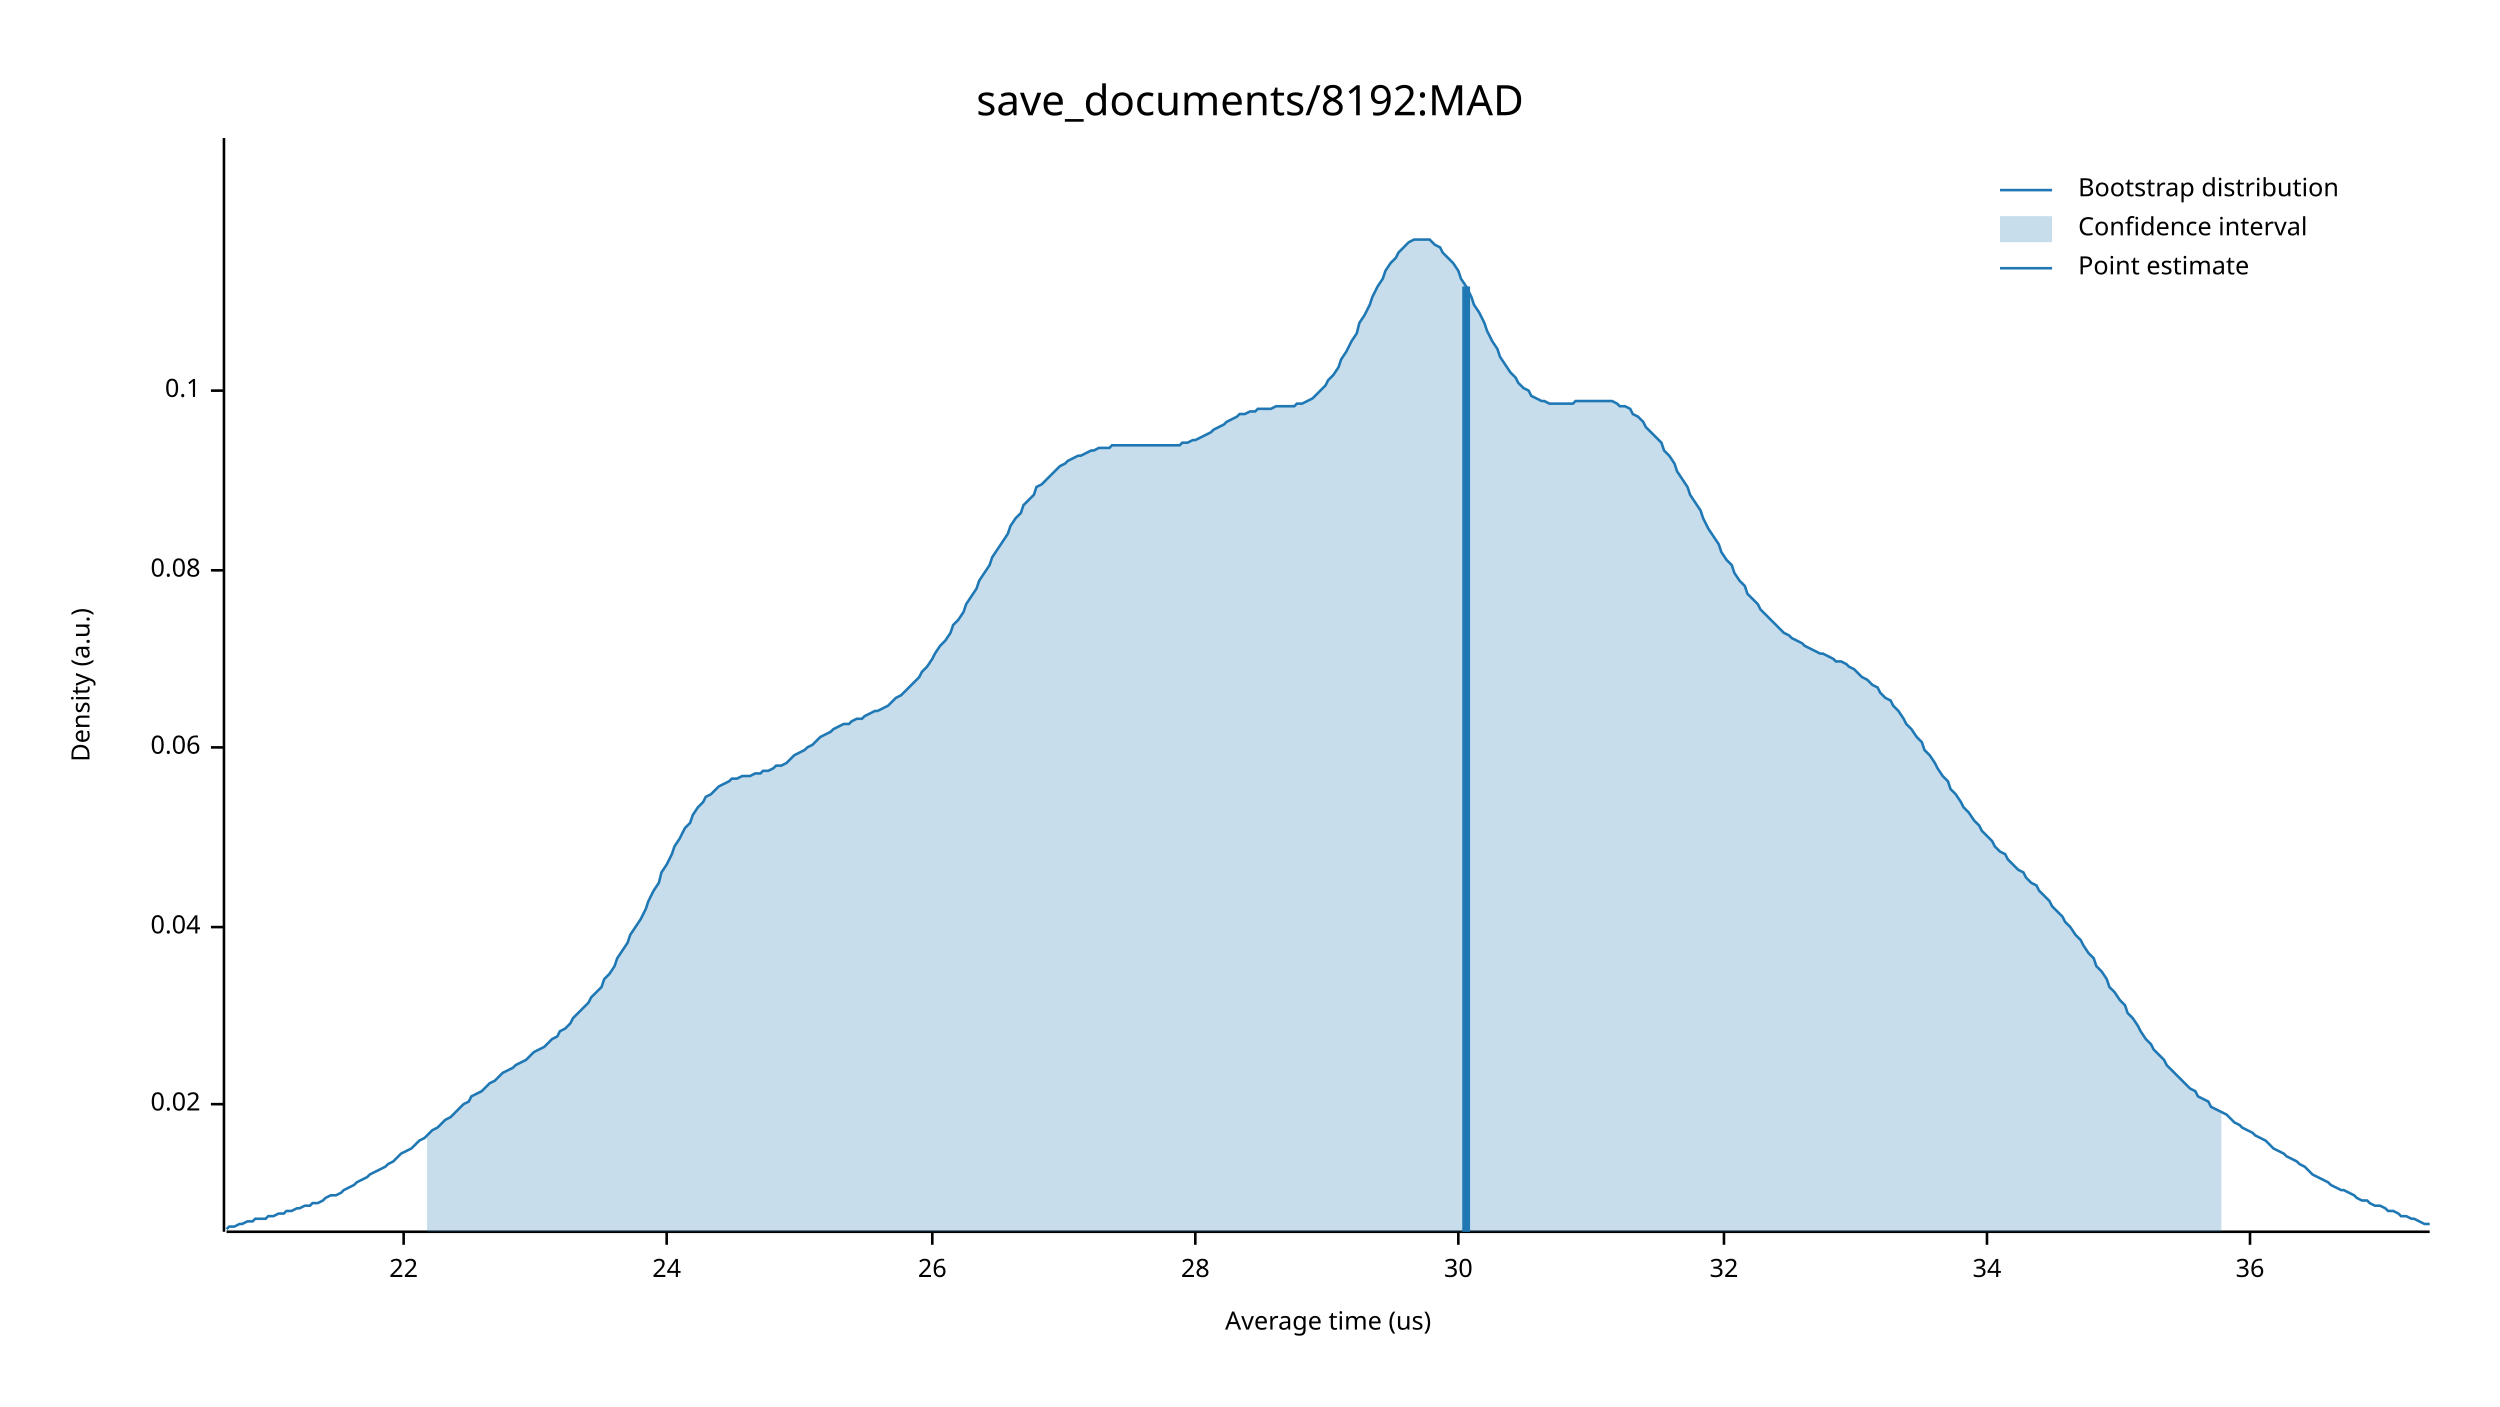
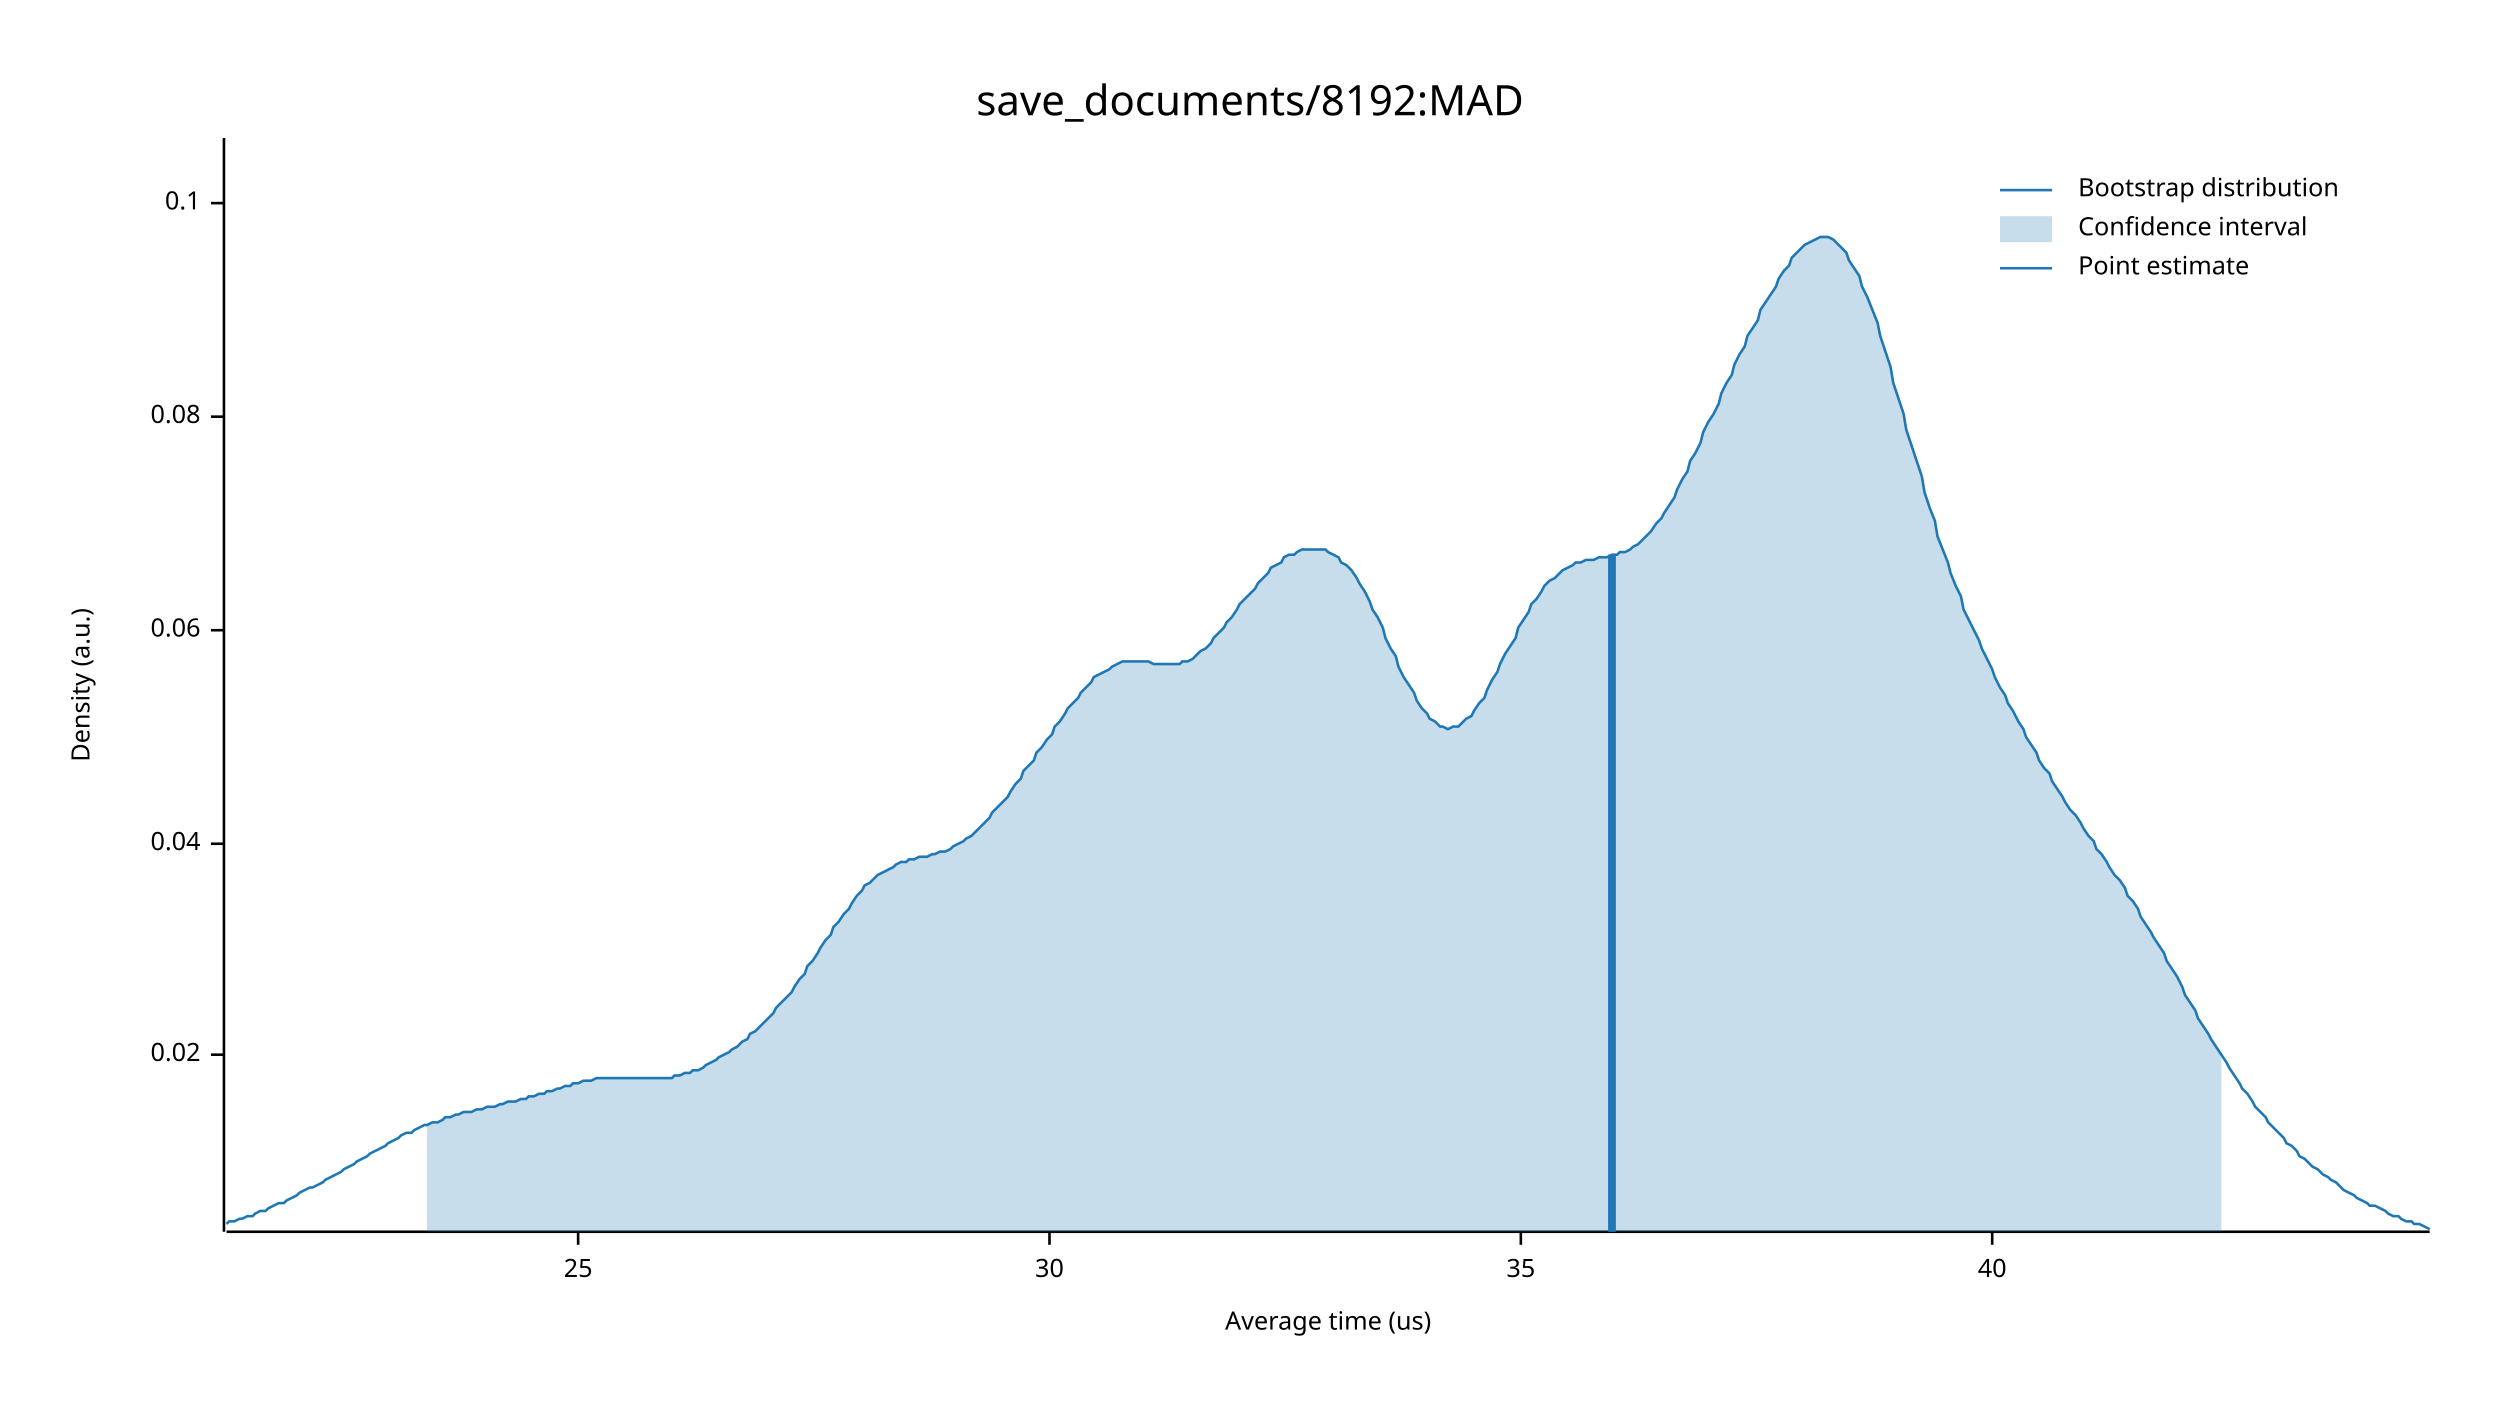
<svg xmlns="http://www.w3.org/2000/svg" width="960" height="540" viewBox="0 0 960 540">
  <text x="480" y="32" dy="0.76em" text-anchor="middle" font-family="sans-serif" font-size="16.129" opacity="1" fill="#000000">
save_documents/8192:MAD
</text>
  <text x="27" y="263" dy="0.76em" text-anchor="middle" font-family="sans-serif" font-size="9.677" opacity="1" fill="#000000" transform="rotate(270, 27, 263)">
Density (a.u.)
</text>
  <text x="510" y="513" dy="-0.5ex" text-anchor="middle" font-family="sans-serif" font-size="9.677" opacity="1" fill="#000000">
Average time (us)
</text>
  <polyline fill="none" opacity="1" stroke="#000000" stroke-width="1" points="86,53 86,473 " />
-   <text x="77" y="424" dy="0.5ex" text-anchor="end" font-family="sans-serif" font-size="9.677" opacity="1" fill="#000000">
+   <text x="77" y="405" dy="0.5ex" text-anchor="end" font-family="sans-serif" font-size="9.677" opacity="1" fill="#000000">
0.02
</text>
-   <polyline fill="none" opacity="1" stroke="#000000" stroke-width="1" points="81,424 86,424 " />
-   <text x="77" y="356" dy="0.5ex" text-anchor="end" font-family="sans-serif" font-size="9.677" opacity="1" fill="#000000">
+   <polyline fill="none" opacity="1" stroke="#000000" stroke-width="1" points="81,405 86,405 " />
+   <text x="77" y="324" dy="0.5ex" text-anchor="end" font-family="sans-serif" font-size="9.677" opacity="1" fill="#000000">
0.04
</text>
-   <polyline fill="none" opacity="1" stroke="#000000" stroke-width="1" points="81,356 86,356 " />
-   <text x="77" y="287" dy="0.5ex" text-anchor="end" font-family="sans-serif" font-size="9.677" opacity="1" fill="#000000">
+   <polyline fill="none" opacity="1" stroke="#000000" stroke-width="1" points="81,324 86,324 " />
+   <text x="77" y="242" dy="0.5ex" text-anchor="end" font-family="sans-serif" font-size="9.677" opacity="1" fill="#000000">
0.06
</text>
-   <polyline fill="none" opacity="1" stroke="#000000" stroke-width="1" points="81,287 86,287 " />
-   <text x="77" y="219" dy="0.5ex" text-anchor="end" font-family="sans-serif" font-size="9.677" opacity="1" fill="#000000">
+   <polyline fill="none" opacity="1" stroke="#000000" stroke-width="1" points="81,242 86,242 " />
+   <text x="77" y="160" dy="0.5ex" text-anchor="end" font-family="sans-serif" font-size="9.677" opacity="1" fill="#000000">
0.08
</text>
-   <polyline fill="none" opacity="1" stroke="#000000" stroke-width="1" points="81,219 86,219 " />
-   <text x="77" y="150" dy="0.5ex" text-anchor="end" font-family="sans-serif" font-size="9.677" opacity="1" fill="#000000">
+   <polyline fill="none" opacity="1" stroke="#000000" stroke-width="1" points="81,160 86,160 " />
+   <text x="77" y="78" dy="0.5ex" text-anchor="end" font-family="sans-serif" font-size="9.677" opacity="1" fill="#000000">
0.1
</text>
-   <polyline fill="none" opacity="1" stroke="#000000" stroke-width="1" points="81,150 86,150 " />
+   <polyline fill="none" opacity="1" stroke="#000000" stroke-width="1" points="81,78 86,78 " />
  <polyline fill="none" opacity="1" stroke="#000000" stroke-width="1" points="87,473 933,473 " />
-   <text x="155" y="483" dy="0.76em" text-anchor="middle" font-family="sans-serif" font-size="9.677" opacity="1" fill="#000000">
- 22
+   <text x="222" y="483" dy="0.76em" text-anchor="middle" font-family="sans-serif" font-size="9.677" opacity="1" fill="#000000">
+ 25
</text>
-   <polyline fill="none" opacity="1" stroke="#000000" stroke-width="1" points="155,473 155,478 " />
-   <text x="256" y="483" dy="0.76em" text-anchor="middle" font-family="sans-serif" font-size="9.677" opacity="1" fill="#000000">
- 24
- </text>
-   <polyline fill="none" opacity="1" stroke="#000000" stroke-width="1" points="256,473 256,478 " />
-   <text x="358" y="483" dy="0.76em" text-anchor="middle" font-family="sans-serif" font-size="9.677" opacity="1" fill="#000000">
- 26
- </text>
-   <polyline fill="none" opacity="1" stroke="#000000" stroke-width="1" points="358,473 358,478 " />
-   <text x="459" y="483" dy="0.76em" text-anchor="middle" font-family="sans-serif" font-size="9.677" opacity="1" fill="#000000">
- 28
- </text>
-   <polyline fill="none" opacity="1" stroke="#000000" stroke-width="1" points="459,473 459,478 " />
-   <text x="560" y="483" dy="0.76em" text-anchor="middle" font-family="sans-serif" font-size="9.677" opacity="1" fill="#000000">
+   <polyline fill="none" opacity="1" stroke="#000000" stroke-width="1" points="222,473 222,478 " />
+   <text x="403" y="483" dy="0.76em" text-anchor="middle" font-family="sans-serif" font-size="9.677" opacity="1" fill="#000000">
30
</text>
-   <polyline fill="none" opacity="1" stroke="#000000" stroke-width="1" points="560,473 560,478 " />
-   <text x="662" y="483" dy="0.76em" text-anchor="middle" font-family="sans-serif" font-size="9.677" opacity="1" fill="#000000">
- 32
+   <polyline fill="none" opacity="1" stroke="#000000" stroke-width="1" points="403,473 403,478 " />
+   <text x="584" y="483" dy="0.76em" text-anchor="middle" font-family="sans-serif" font-size="9.677" opacity="1" fill="#000000">
+ 35
</text>
-   <polyline fill="none" opacity="1" stroke="#000000" stroke-width="1" points="662,473 662,478 " />
-   <text x="763" y="483" dy="0.76em" text-anchor="middle" font-family="sans-serif" font-size="9.677" opacity="1" fill="#000000">
- 34
+   <polyline fill="none" opacity="1" stroke="#000000" stroke-width="1" points="584,473 584,478 " />
+   <text x="765" y="483" dy="0.76em" text-anchor="middle" font-family="sans-serif" font-size="9.677" opacity="1" fill="#000000">
+ 40
</text>
-   <polyline fill="none" opacity="1" stroke="#000000" stroke-width="1" points="763,473 763,478 " />
-   <text x="864" y="483" dy="0.76em" text-anchor="middle" font-family="sans-serif" font-size="9.677" opacity="1" fill="#000000">
- 36
- </text>
-   <polyline fill="none" opacity="1" stroke="#000000" stroke-width="1" points="864,473 864,478 " />
-   <polyline fill="none" opacity="1" stroke="#1F78B4" stroke-width="1" points="87,472 88,471 90,471 92,470 93,470 95,469 97,469 98,468 100,468 102,468 103,467 105,467 107,466 109,466 110,465 112,465 114,464 115,464 117,463 119,463 120,462 122,462 124,461 125,460 127,459 129,459 131,458 132,457 134,456 136,455 137,454 139,453 141,452 142,451 144,450 146,449 148,448 149,447 151,446 153,444 154,443 156,442 158,441 159,440 161,438 163,437 164,436 166,434 168,433 170,431 171,430 173,429 175,427 176,426 178,424 180,423 181,421 183,420 185,419 187,417 188,416 190,415 192,413 193,412 195,411 197,410 198,409 200,408 202,407 203,406 205,404 207,403 209,402 210,401 212,399 214,398 215,396 217,395 219,393 220,391 222,389 224,387 226,385 227,383 229,381 231,379 232,376 234,374 236,371 237,368 239,365 241,362 242,359 244,356 246,353 248,349 249,346 251,342 253,339 254,335 256,332 258,328 259,325 261,322 263,318 265,316 266,313 268,310 270,308 271,306 273,305 275,303 276,302 278,301 280,300 281,299 283,299 285,298 287,298 288,298 290,297 292,297 293,296 295,296 297,295 298,294 300,294 302,293 304,291 305,290 307,289 309,288 310,287 312,286 314,284 315,283 317,282 319,281 320,280 322,279 324,278 326,278 327,277 329,276 331,276 332,275 334,274 336,273 337,273 339,272 341,271 343,269 344,268 346,267 348,265 349,264 351,262 353,260 354,258 356,256 358,253 359,251 361,248 363,246 365,243 366,240 368,238 370,235 371,232 373,229 375,226 376,223 378,220 380,217 381,214 383,211 385,208 387,205 388,202 390,199 392,197 393,194 395,192 397,190 398,187 400,186 402,184 404,182 405,181 407,179 409,178 410,177 412,176 414,175 415,175 417,174 419,173 420,173 422,172 424,172 426,172 427,171 429,171 431,171 432,171 434,171 436,171 437,171 439,171 441,171 443,171 444,171 446,171 448,171 449,171 451,171 453,171 454,170 456,170 458,169 459,169 461,168 463,167 465,166 466,165 468,164 470,163 471,162 473,161 475,160 476,159 478,159 480,158 482,158 483,157 485,157 487,157 488,157 490,156 492,156 493,156 495,156 497,156 498,155 500,155 502,154 504,153 505,152 507,150 509,148 510,146 512,144 514,141 515,138 517,135 519,131 521,128 522,124 524,121 526,117 527,114 529,110 531,107 532,104 534,101 536,99 537,97 539,95 541,93 543,92 544,92 546,92 548,92 549,92 551,94 553,95 554,97 556,99 558,101 560,104 561,107 563,110 565,114 566,117 568,120 570,124 571,127 573,131 575,134 576,137 578,140 580,143 582,145 583,147 585,149 587,150 588,152 590,153 592,154 593,154 595,155 597,155 599,155 600,155 602,155 604,155 605,154 607,154 609,154 610,154 612,154 614,154 615,154 617,154 619,154 621,155 622,156 624,156 626,157 627,159 629,160 631,162 632,164 634,166 636,168 638,170 639,173 641,175 643,178 644,181 646,184 648,187 649,190 651,193 653,196 654,199 656,203 658,206 660,209 661,212 663,215 665,217 666,220 668,223 670,225 671,228 673,230 675,232 676,234 678,236 680,238 682,240 683,241 685,243 687,244 688,245 690,246 692,247 693,248 695,249 697,250 699,251 700,251 702,252 704,253 705,254 707,254 709,255 710,256 712,257 714,259 715,260 717,261 719,263 721,264 722,266 724,268 726,269 727,271 729,273 731,276 732,278 734,280 736,283 738,285 739,288 741,290 743,293 744,295 746,298 748,300 749,303 751,305 753,308 754,310 756,312 758,315 760,317 761,319 763,321 765,323 766,325 768,327 770,328 771,330 773,332 775,334 777,335 778,337 780,339 782,340 783,342 785,344 787,346 788,348 790,350 792,352 793,354 795,356 797,359 799,361 800,363 802,366 804,368 805,371 807,373 809,376 810,379 812,381 814,384 816,386 817,389 819,391 821,394 822,396 824,399 826,401 827,403 829,405 831,407 832,409 834,411 836,413 838,415 839,416 841,418 843,419 844,421 846,422 848,423 849,425 851,426 853,427 855,428 856,429 858,431 860,432 861,433 863,434 865,435 866,436 868,437 870,438 871,439 873,441 875,442 877,443 878,444 880,445 882,446 883,447 885,448 887,450 888,451 890,452 892,453 894,454 895,455 897,456 899,457 900,457 902,458 904,459 905,460 907,461 909,461 910,462 912,463 914,463 916,464 917,465 919,465 921,466 922,467 924,467 926,468 927,468 929,469 931,470 933,470 " />
-   <polygon opacity="0.25" fill="#1F78B4" points="164,436 166,434 168,433 170,431 171,430 173,429 175,427 176,426 178,424 180,423 181,421 183,420 185,419 187,417 188,416 190,415 192,413 193,412 195,411 197,410 198,409 200,408 202,407 203,406 205,404 207,403 209,402 210,401 212,399 214,398 215,396 217,395 219,393 220,391 222,389 224,387 226,385 227,383 229,381 231,379 232,376 234,374 236,371 237,368 239,365 241,362 242,359 244,356 246,353 248,349 249,346 251,342 253,339 254,335 256,332 258,328 259,325 261,322 263,318 265,316 266,313 268,310 270,308 271,306 273,305 275,303 276,302 278,301 280,300 281,299 283,299 285,298 287,298 288,298 290,297 292,297 293,296 295,296 297,295 298,294 300,294 302,293 304,291 305,290 307,289 309,288 310,287 312,286 314,284 315,283 317,282 319,281 320,280 322,279 324,278 326,278 327,277 329,276 331,276 332,275 334,274 336,273 337,273 339,272 341,271 343,269 344,268 346,267 348,265 349,264 351,262 353,260 354,258 356,256 358,253 359,251 361,248 363,246 365,243 366,240 368,238 370,235 371,232 373,229 375,226 376,223 378,220 380,217 381,214 383,211 385,208 387,205 388,202 390,199 392,197 393,194 395,192 397,190 398,187 400,186 402,184 404,182 405,181 407,179 409,178 410,177 412,176 414,175 415,175 417,174 419,173 420,173 422,172 424,172 426,172 427,171 429,171 431,171 432,171 434,171 436,171 437,171 439,171 441,171 443,171 444,171 446,171 448,171 449,171 451,171 453,171 454,170 456,170 458,169 459,169 461,168 463,167 465,166 466,165 468,164 470,163 471,162 473,161 475,160 476,159 478,159 480,158 482,158 483,157 485,157 487,157 488,157 490,156 492,156 493,156 495,156 497,156 498,155 500,155 502,154 504,153 505,152 507,150 509,148 510,146 512,144 514,141 515,138 517,135 519,131 521,128 522,124 524,121 526,117 527,114 529,110 531,107 532,104 534,101 536,99 537,97 539,95 541,93 543,92 544,92 546,92 548,92 549,92 551,94 553,95 554,97 556,99 558,101 560,104 561,107 563,110 565,114 566,117 568,120 570,124 571,127 573,131 575,134 576,137 578,140 580,143 582,145 583,147 585,149 587,150 588,152 590,153 592,154 593,154 595,155 597,155 599,155 600,155 602,155 604,155 605,154 607,154 609,154 610,154 612,154 614,154 615,154 617,154 619,154 621,155 622,156 624,156 626,157 627,159 629,160 631,162 632,164 634,166 636,168 638,170 639,173 641,175 643,178 644,181 646,184 648,187 649,190 651,193 653,196 654,199 656,203 658,206 660,209 661,212 663,215 665,217 666,220 668,223 670,225 671,228 673,230 675,232 676,234 678,236 680,238 682,240 683,241 685,243 687,244 688,245 690,246 692,247 693,248 695,249 697,250 699,251 700,251 702,252 704,253 705,254 707,254 709,255 710,256 712,257 714,259 715,260 717,261 719,263 721,264 722,266 724,268 726,269 727,271 729,273 731,276 732,278 734,280 736,283 738,285 739,288 741,290 743,293 744,295 746,298 748,300 749,303 751,305 753,308 754,310 756,312 758,315 760,317 761,319 763,321 765,323 766,325 768,327 770,328 771,330 773,332 775,334 777,335 778,337 780,339 782,340 783,342 785,344 787,346 788,348 790,350 792,352 793,354 795,356 797,359 799,361 800,363 802,366 804,368 805,371 807,373 809,376 810,379 812,381 814,384 816,386 817,389 819,391 821,394 822,396 824,399 826,401 827,403 829,405 831,407 832,409 834,411 836,413 838,415 839,416 841,418 843,419 844,421 846,422 848,423 849,425 851,426 853,427 853,473 164,473 " />
-   <polyline fill="none" opacity="1" stroke="#1F78B4" stroke-width="3" points="563,473 563,110 " />
+   <polyline fill="none" opacity="1" stroke="#000000" stroke-width="1" points="765,473 765,478 " />
+   <polyline fill="none" opacity="1" stroke="#1F78B4" stroke-width="1" points="87,470 88,469 90,469 92,468 93,468 95,467 97,467 98,466 100,465 102,465 103,464 105,463 107,462 109,462 110,461 112,460 114,459 115,458 117,457 119,456 120,456 122,455 124,454 125,453 127,452 129,451 131,450 132,449 134,448 136,447 137,446 139,445 141,444 142,443 144,442 146,441 148,440 149,439 151,438 153,437 154,436 156,435 158,435 159,434 161,433 163,432 164,432 166,431 168,431 170,430 171,429 173,429 175,428 176,428 178,427 180,427 181,427 183,426 185,426 187,425 188,425 190,425 192,424 193,424 195,423 197,423 198,423 200,422 202,422 203,421 205,421 207,420 209,420 210,419 212,419 214,418 215,418 217,417 219,417 220,416 222,416 224,415 226,415 227,415 229,414 231,414 232,414 234,414 236,414 237,414 239,414 241,414 242,414 244,414 246,414 248,414 249,414 251,414 253,414 254,414 256,414 258,414 259,413 261,413 263,412 265,412 266,411 268,411 270,410 271,409 273,408 275,407 276,406 278,405 280,404 281,403 283,402 285,400 287,399 288,397 290,396 292,394 293,393 295,391 297,389 298,387 300,385 302,383 304,381 305,379 307,376 309,374 310,371 312,369 314,366 315,364 317,361 319,359 320,356 322,354 324,351 326,349 327,347 329,344 331,342 332,340 334,339 336,337 337,336 339,335 341,334 343,333 344,332 346,331 348,331 349,330 351,330 353,329 354,329 356,329 358,328 359,328 361,327 363,327 365,326 366,325 368,324 370,323 371,322 373,321 375,319 376,318 378,316 380,314 381,312 383,310 385,308 387,306 388,304 390,301 392,299 393,296 395,294 397,292 398,289 400,287 402,284 404,282 405,279 407,277 409,274 410,272 412,270 414,268 415,266 417,264 419,262 420,260 422,259 424,258 426,257 427,256 429,255 431,254 432,254 434,254 436,254 437,254 439,254 441,254 443,255 444,255 446,255 448,255 449,255 451,255 453,255 454,254 456,254 458,253 459,252 461,250 463,249 465,247 466,245 468,243 470,241 471,239 473,237 475,234 476,232 478,230 480,228 482,226 483,224 485,222 487,220 488,218 490,217 492,216 493,214 495,213 497,213 498,212 500,211 502,211 504,211 505,211 507,211 509,211 510,212 512,213 514,214 515,216 517,217 519,219 521,222 522,224 524,227 526,231 527,234 529,237 531,241 532,245 534,249 536,252 537,256 539,260 541,263 543,266 544,269 546,272 548,274 549,276 551,277 553,279 554,279 556,280 558,279 560,279 561,278 563,276 565,275 566,273 568,270 570,268 571,265 573,261 575,258 576,255 578,251 580,248 582,245 583,241 585,238 587,235 588,232 590,230 592,227 593,225 595,223 597,222 599,220 600,219 602,218 604,217 605,216 607,216 609,215 610,215 612,215 614,214 615,214 617,214 619,213 621,213 622,212 624,212 626,211 627,210 629,209 631,207 632,206 634,204 636,201 638,199 639,197 641,194 643,191 644,188 646,184 648,181 649,177 651,174 653,170 654,166 656,162 658,159 660,155 661,151 663,147 665,144 666,140 668,136 670,133 671,129 673,126 675,123 676,119 678,116 680,113 682,110 683,107 685,104 687,102 688,99 690,97 692,95 693,94 695,93 697,92 699,91 700,91 702,91 704,92 705,93 707,95 709,97 710,100 712,103 714,106 715,110 717,114 719,119 721,124 722,129 724,135 726,141 727,147 729,153 731,159 732,165 734,171 736,177 738,183 739,189 741,195 743,200 744,206 746,211 748,216 749,220 751,225 753,229 754,234 756,238 758,242 760,246 761,249 763,253 765,257 766,260 768,264 770,267 771,270 773,273 775,277 777,280 778,283 780,286 782,289 783,292 785,295 787,297 788,300 790,303 792,306 793,308 795,311 797,313 799,316 800,318 802,321 804,323 805,326 807,328 809,331 810,333 812,336 814,338 816,341 817,344 819,346 821,349 822,352 824,355 826,358 827,360 829,363 831,366 832,369 834,372 836,375 838,379 839,382 841,385 843,388 844,391 846,394 848,397 849,399 851,402 853,405 855,408 856,410 858,413 860,416 861,418 863,420 865,423 866,425 868,427 870,429 871,431 873,433 875,435 877,437 878,439 880,440 882,442 883,444 885,445 887,447 888,448 890,449 892,451 894,452 895,453 897,454 899,456 900,457 902,458 904,459 905,460 907,461 909,462 910,463 912,463 914,464 916,465 917,466 919,467 921,467 922,468 924,469 926,469 927,470 929,470 931,471 933,472 " />
+   <polygon opacity="0.25" fill="#1F78B4" points="164,432 166,431 168,431 170,430 171,429 173,429 175,428 176,428 178,427 180,427 181,427 183,426 185,426 187,425 188,425 190,425 192,424 193,424 195,423 197,423 198,423 200,422 202,422 203,421 205,421 207,420 209,420 210,419 212,419 214,418 215,418 217,417 219,417 220,416 222,416 224,415 226,415 227,415 229,414 231,414 232,414 234,414 236,414 237,414 239,414 241,414 242,414 244,414 246,414 248,414 249,414 251,414 253,414 254,414 256,414 258,414 259,413 261,413 263,412 265,412 266,411 268,411 270,410 271,409 273,408 275,407 276,406 278,405 280,404 281,403 283,402 285,400 287,399 288,397 290,396 292,394 293,393 295,391 297,389 298,387 300,385 302,383 304,381 305,379 307,376 309,374 310,371 312,369 314,366 315,364 317,361 319,359 320,356 322,354 324,351 326,349 327,347 329,344 331,342 332,340 334,339 336,337 337,336 339,335 341,334 343,333 344,332 346,331 348,331 349,330 351,330 353,329 354,329 356,329 358,328 359,328 361,327 363,327 365,326 366,325 368,324 370,323 371,322 373,321 375,319 376,318 378,316 380,314 381,312 383,310 385,308 387,306 388,304 390,301 392,299 393,296 395,294 397,292 398,289 400,287 402,284 404,282 405,279 407,277 409,274 410,272 412,270 414,268 415,266 417,264 419,262 420,260 422,259 424,258 426,257 427,256 429,255 431,254 432,254 434,254 436,254 437,254 439,254 441,254 443,255 444,255 446,255 448,255 449,255 451,255 453,255 454,254 456,254 458,253 459,252 461,250 463,249 465,247 466,245 468,243 470,241 471,239 473,237 475,234 476,232 478,230 480,228 482,226 483,224 485,222 487,220 488,218 490,217 492,216 493,214 495,213 497,213 498,212 500,211 502,211 504,211 505,211 507,211 509,211 510,212 512,213 514,214 515,216 517,217 519,219 521,222 522,224 524,227 526,231 527,234 529,237 531,241 532,245 534,249 536,252 537,256 539,260 541,263 543,266 544,269 546,272 548,274 549,276 551,277 553,279 554,279 556,280 558,279 560,279 561,278 563,276 565,275 566,273 568,270 570,268 571,265 573,261 575,258 576,255 578,251 580,248 582,245 583,241 585,238 587,235 588,232 590,230 592,227 593,225 595,223 597,222 599,220 600,219 602,218 604,217 605,216 607,216 609,215 610,215 612,215 614,214 615,214 617,214 619,213 621,213 622,212 624,212 626,211 627,210 629,209 631,207 632,206 634,204 636,201 638,199 639,197 641,194 643,191 644,188 646,184 648,181 649,177 651,174 653,170 654,166 656,162 658,159 660,155 661,151 663,147 665,144 666,140 668,136 670,133 671,129 673,126 675,123 676,119 678,116 680,113 682,110 683,107 685,104 687,102 688,99 690,97 692,95 693,94 695,93 697,92 699,91 700,91 702,91 704,92 705,93 707,95 709,97 710,100 712,103 714,106 715,110 717,114 719,119 721,124 722,129 724,135 726,141 727,147 729,153 731,159 732,165 734,171 736,177 738,183 739,189 741,195 743,200 744,206 746,211 748,216 749,220 751,225 753,229 754,234 756,238 758,242 760,246 761,249 763,253 765,257 766,260 768,264 770,267 771,270 773,273 775,277 777,280 778,283 780,286 782,289 783,292 785,295 787,297 788,300 790,303 792,306 793,308 795,311 797,313 799,316 800,318 802,321 804,323 805,326 807,328 809,331 810,333 812,336 814,338 816,341 817,344 819,346 821,349 822,352 824,355 826,358 827,360 829,363 831,366 832,369 834,372 836,375 838,379 839,382 841,385 843,388 844,391 846,394 848,397 849,399 851,402 853,405 853,473 164,473 " />
+   <polyline fill="none" opacity="1" stroke="#1F78B4" stroke-width="3" points="619,473 619,213 " />
  <text x="798" y="68" dy="0.76em" text-anchor="start" font-family="sans-serif" font-size="9.677" opacity="1" fill="#000000">
Bootstrap distribution
</text>
  <text x="798" y="83" dy="0.76em" text-anchor="start" font-family="sans-serif" font-size="9.677" opacity="1" fill="#000000">
Confidence interval
</text>
  <text x="798" y="98" dy="0.76em" text-anchor="start" font-family="sans-serif" font-size="9.677" opacity="1" fill="#000000">
Point estimate
</text>
  <polyline fill="none" opacity="1" stroke="#1F78B4" stroke-width="1" points="768,73 788,73 " />
  <rect x="768" y="83" width="20" height="10" opacity="0.25" fill="#1F78B4" stroke="none" />
  <polyline fill="none" opacity="1" stroke="#1F78B4" stroke-width="1" points="768,103 788,103 " />
</svg>
